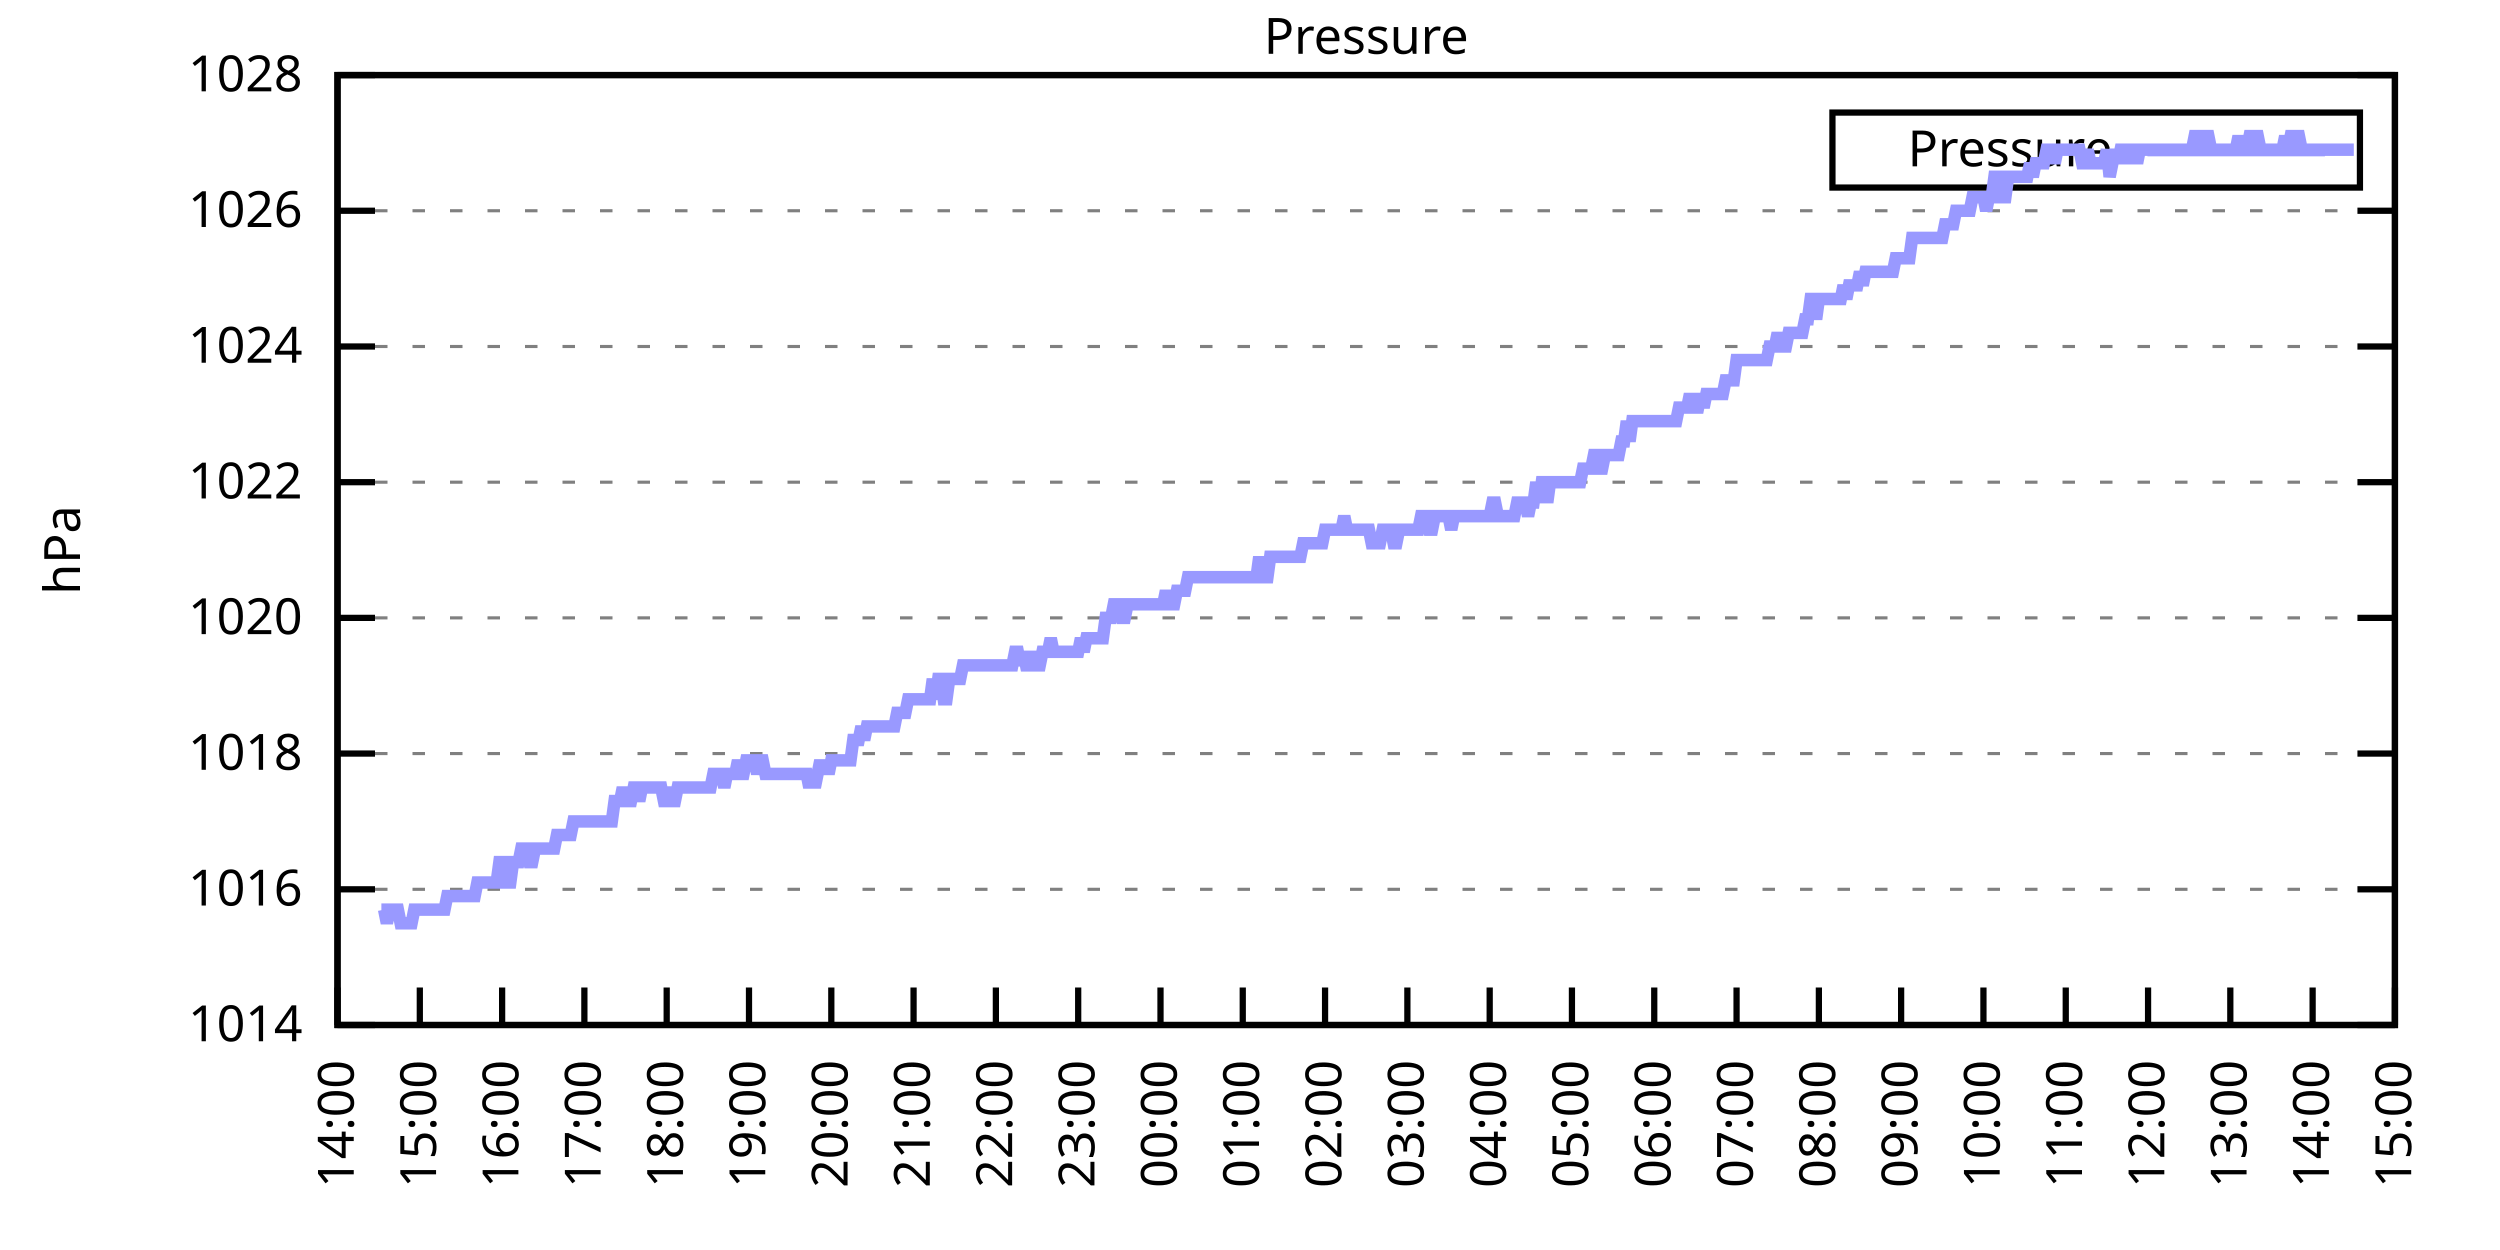
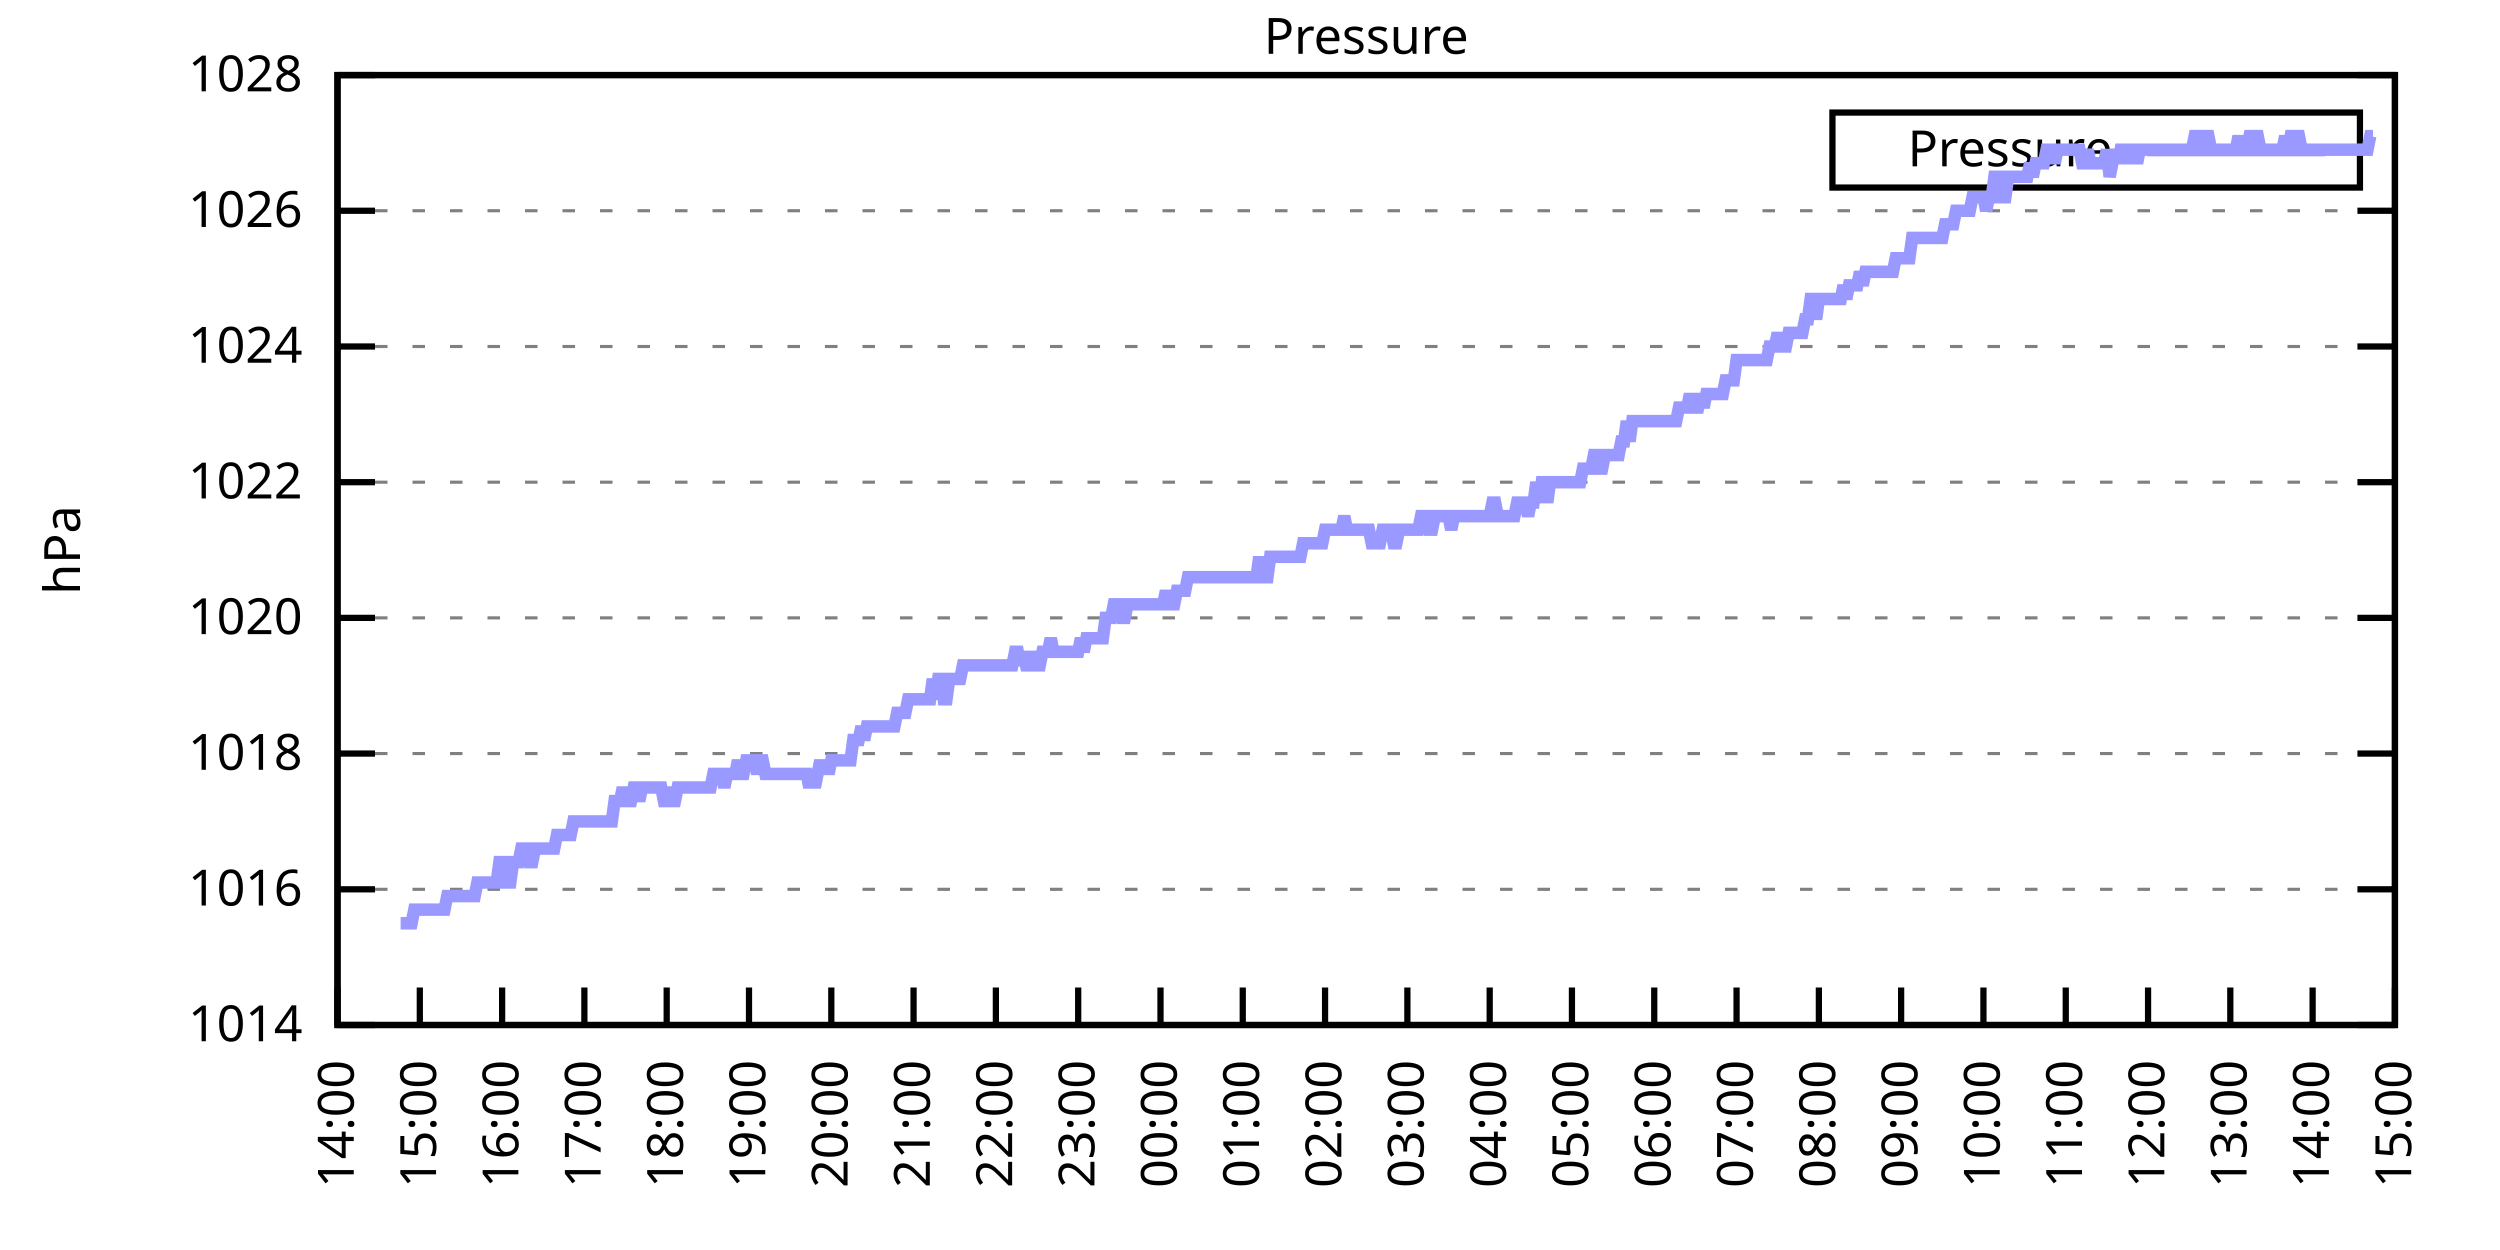
<svg xmlns="http://www.w3.org/2000/svg" xmlns:xlink="http://www.w3.org/1999/xlink" width="400" height="200" viewBox="0 0 400 200">
  <g id="gnuplot_canvas">
    <rect x="0" y="0" width="400" height="200" fill="none" />
    <defs>
      <circle id="gpDot" r="0.5" stroke-width="0.5" stroke="currentColor" />
      <path id="gpPt0" stroke-width="0.333" stroke="currentColor" d="M-1,0 h2 M0,-1 v2" />
      <path id="gpPt1" stroke-width="0.333" stroke="currentColor" d="M-1,-1 L1,1 M1,-1 L-1,1" />
      <path id="gpPt2" stroke-width="0.333" stroke="currentColor" d="M-1,0 L1,0 M0,-1 L0,1 M-1,-1 L1,1 M-1,1 L1,-1" />
      <rect id="gpPt3" stroke-width="0.333" stroke="currentColor" x="-1" y="-1" width="2" height="2" />
      <rect id="gpPt4" stroke-width="0.333" stroke="currentColor" fill="currentColor" x="-1" y="-1" width="2" height="2" />
      <circle id="gpPt5" stroke-width="0.333" stroke="currentColor" cx="0" cy="0" r="1" />
      <use xlink:href="#gpPt5" id="gpPt6" fill="currentColor" stroke="none" />
      <path id="gpPt7" stroke-width="0.333" stroke="currentColor" d="M0,-1.33 L-1.33,0.67 L1.33,0.67 z" />
      <use xlink:href="#gpPt7" id="gpPt8" fill="currentColor" stroke="none" />
      <use xlink:href="#gpPt7" id="gpPt9" stroke="currentColor" transform="rotate(180)" />
      <use xlink:href="#gpPt9" id="gpPt10" fill="currentColor" stroke="none" />
      <use xlink:href="#gpPt3" id="gpPt11" stroke="currentColor" transform="rotate(45)" />
      <use xlink:href="#gpPt11" id="gpPt12" fill="currentColor" stroke="none" />
      <path id="gpPt13" stroke-width="0.333" stroke="currentColor" d="M0,1.330 L1.265,0.411 L0.782,-1.067 L-0.782,-1.076 L-1.265,0.411 z" />
      <use xlink:href="#gpPt13" id="gpPt14" fill="currentColor" stroke="none" />
      <filter id="textbox" filterUnits="objectBoundingBox" x="0" y="0" height="1" width="1">
        <feFlood flood-color="white" flood-opacity="1" result="bgnd" />
        <feComposite in="SourceGraphic" in2="bgnd" operator="atop" />
      </filter>
      <filter id="greybox" filterUnits="objectBoundingBox" x="0" y="0" height="1" width="1">
        <feFlood flood-color="lightgrey" flood-opacity="1" result="grey" />
        <feComposite in="SourceGraphic" in2="grey" operator="atop" />
      </filter>
    </defs>
    <g fill="none" color="white" stroke="currentColor" stroke-width="1.00" stroke-linecap="butt" stroke-linejoin="miter">
</g>
    <g fill="none" color="black" stroke="currentColor" stroke-width="1.00" stroke-linecap="butt" stroke-linejoin="miter">
      <g stroke="none" shape-rendering="crispEdges">
        <polygon fill="rgb(255, 255, 255)" points="54.00,164.00 383.18,164.00 383.18,12.02 54.00,12.02 " />
      </g>
    </g>
    <g fill="none" color="black" stroke="currentColor" stroke-width="1.00" stroke-linecap="butt" stroke-linejoin="miter">
</g>
    <g fill="none" color="black" stroke="black" stroke-width="0.50" stroke-linecap="butt" stroke-linejoin="miter">
</g>
    <g fill="none" color="gray" stroke="currentColor" stroke-width="0.50" stroke-linecap="butt" stroke-linejoin="miter">
      <path stroke="gray" stroke-dasharray="2,4" class="gridline" d="M54.00,164.00 L383.19,164.00  " />
    </g>
    <g fill="none" color="gray" stroke="gray" stroke-width="1.00" stroke-linecap="butt" stroke-linejoin="miter">
</g>
    <g fill="none" color="black" stroke="currentColor" stroke-width="1.00" stroke-linecap="butt" stroke-linejoin="miter">
      <path stroke="black" d="M54.00,164.00 L60.00,164.00 M383.19,164.00 L377.19,164.00  " />
      <g transform="translate(48.40,166.60)" stroke="none" fill="black" font-family="Sans" font-size="8.00" text-anchor="end">
        <text>
          <tspan font-family="Sans"> 1014</tspan>
        </text>
      </g>
    </g>
    <g fill="none" color="black" stroke="currentColor" stroke-width="1.00" stroke-linecap="butt" stroke-linejoin="miter">
</g>
    <g fill="none" color="black" stroke="black" stroke-width="0.50" stroke-linecap="butt" stroke-linejoin="miter">
</g>
    <g fill="none" color="gray" stroke="currentColor" stroke-width="0.50" stroke-linecap="butt" stroke-linejoin="miter">
      <path stroke="gray" stroke-dasharray="2,4" class="gridline" d="M54.00,142.29 L383.19,142.29  " />
    </g>
    <g fill="none" color="gray" stroke="gray" stroke-width="1.00" stroke-linecap="butt" stroke-linejoin="miter">
</g>
    <g fill="none" color="black" stroke="currentColor" stroke-width="1.00" stroke-linecap="butt" stroke-linejoin="miter">
      <path stroke="black" d="M54.00,142.29 L60.00,142.29 M383.19,142.29 L377.19,142.29  " />
      <g transform="translate(48.40,144.89)" stroke="none" fill="black" font-family="Sans" font-size="8.00" text-anchor="end">
        <text>
          <tspan font-family="Sans"> 1016</tspan>
        </text>
      </g>
    </g>
    <g fill="none" color="black" stroke="currentColor" stroke-width="1.00" stroke-linecap="butt" stroke-linejoin="miter">
</g>
    <g fill="none" color="black" stroke="black" stroke-width="0.50" stroke-linecap="butt" stroke-linejoin="miter">
</g>
    <g fill="none" color="gray" stroke="currentColor" stroke-width="0.50" stroke-linecap="butt" stroke-linejoin="miter">
      <path stroke="gray" stroke-dasharray="2,4" class="gridline" d="M54.00,120.57 L383.19,120.57  " />
    </g>
    <g fill="none" color="gray" stroke="gray" stroke-width="1.00" stroke-linecap="butt" stroke-linejoin="miter">
</g>
    <g fill="none" color="black" stroke="currentColor" stroke-width="1.00" stroke-linecap="butt" stroke-linejoin="miter">
      <path stroke="black" d="M54.00,120.57 L60.00,120.57 M383.19,120.57 L377.19,120.57  " />
      <g transform="translate(48.40,123.17)" stroke="none" fill="black" font-family="Sans" font-size="8.00" text-anchor="end">
        <text>
          <tspan font-family="Sans"> 1018</tspan>
        </text>
      </g>
    </g>
    <g fill="none" color="black" stroke="currentColor" stroke-width="1.00" stroke-linecap="butt" stroke-linejoin="miter">
</g>
    <g fill="none" color="black" stroke="black" stroke-width="0.50" stroke-linecap="butt" stroke-linejoin="miter">
</g>
    <g fill="none" color="gray" stroke="currentColor" stroke-width="0.50" stroke-linecap="butt" stroke-linejoin="miter">
      <path stroke="gray" stroke-dasharray="2,4" class="gridline" d="M54.00,98.86 L383.19,98.86  " />
    </g>
    <g fill="none" color="gray" stroke="gray" stroke-width="1.00" stroke-linecap="butt" stroke-linejoin="miter">
</g>
    <g fill="none" color="black" stroke="currentColor" stroke-width="1.00" stroke-linecap="butt" stroke-linejoin="miter">
      <path stroke="black" d="M54.00,98.86 L60.00,98.86 M383.19,98.86 L377.19,98.86  " />
      <g transform="translate(48.40,101.46)" stroke="none" fill="black" font-family="Sans" font-size="8.00" text-anchor="end">
        <text>
          <tspan font-family="Sans"> 1020</tspan>
        </text>
      </g>
    </g>
    <g fill="none" color="black" stroke="currentColor" stroke-width="1.00" stroke-linecap="butt" stroke-linejoin="miter">
</g>
    <g fill="none" color="black" stroke="black" stroke-width="0.50" stroke-linecap="butt" stroke-linejoin="miter">
</g>
    <g fill="none" color="gray" stroke="currentColor" stroke-width="0.50" stroke-linecap="butt" stroke-linejoin="miter">
      <path stroke="gray" stroke-dasharray="2,4" class="gridline" d="M54.00,77.15 L383.19,77.15  " />
    </g>
    <g fill="none" color="gray" stroke="gray" stroke-width="1.00" stroke-linecap="butt" stroke-linejoin="miter">
</g>
    <g fill="none" color="black" stroke="currentColor" stroke-width="1.00" stroke-linecap="butt" stroke-linejoin="miter">
      <path stroke="black" d="M54.00,77.15 L60.00,77.15 M383.19,77.15 L377.19,77.15  " />
      <g transform="translate(48.40,79.75)" stroke="none" fill="black" font-family="Sans" font-size="8.00" text-anchor="end">
        <text>
          <tspan font-family="Sans"> 1022</tspan>
        </text>
      </g>
    </g>
    <g fill="none" color="black" stroke="currentColor" stroke-width="1.00" stroke-linecap="butt" stroke-linejoin="miter">
</g>
    <g fill="none" color="black" stroke="black" stroke-width="0.50" stroke-linecap="butt" stroke-linejoin="miter">
</g>
    <g fill="none" color="gray" stroke="currentColor" stroke-width="0.50" stroke-linecap="butt" stroke-linejoin="miter">
      <path stroke="gray" stroke-dasharray="2,4" class="gridline" d="M54.00,55.44 L383.19,55.44  " />
    </g>
    <g fill="none" color="gray" stroke="gray" stroke-width="1.00" stroke-linecap="butt" stroke-linejoin="miter">
</g>
    <g fill="none" color="black" stroke="currentColor" stroke-width="1.00" stroke-linecap="butt" stroke-linejoin="miter">
      <path stroke="black" d="M54.00,55.44 L60.00,55.44 M383.19,55.44 L377.19,55.44  " />
      <g transform="translate(48.40,58.04)" stroke="none" fill="black" font-family="Sans" font-size="8.00" text-anchor="end">
        <text>
          <tspan font-family="Sans"> 1024</tspan>
        </text>
      </g>
    </g>
    <g fill="none" color="black" stroke="currentColor" stroke-width="1.00" stroke-linecap="butt" stroke-linejoin="miter">
</g>
    <g fill="none" color="black" stroke="black" stroke-width="0.50" stroke-linecap="butt" stroke-linejoin="miter">
</g>
    <g fill="none" color="gray" stroke="currentColor" stroke-width="0.50" stroke-linecap="butt" stroke-linejoin="miter">
      <path stroke="gray" stroke-dasharray="2,4" class="gridline" d="M54.00,33.72 L383.19,33.72  " />
    </g>
    <g fill="none" color="gray" stroke="gray" stroke-width="1.00" stroke-linecap="butt" stroke-linejoin="miter">
</g>
    <g fill="none" color="black" stroke="currentColor" stroke-width="1.00" stroke-linecap="butt" stroke-linejoin="miter">
      <path stroke="black" d="M54.00,33.72 L60.00,33.72 M383.19,33.72 L377.19,33.72  " />
      <g transform="translate(48.40,36.32)" stroke="none" fill="black" font-family="Sans" font-size="8.00" text-anchor="end">
        <text>
          <tspan font-family="Sans"> 1026</tspan>
        </text>
      </g>
    </g>
    <g fill="none" color="black" stroke="currentColor" stroke-width="1.00" stroke-linecap="butt" stroke-linejoin="miter">
</g>
    <g fill="none" color="black" stroke="black" stroke-width="0.50" stroke-linecap="butt" stroke-linejoin="miter">
</g>
    <g fill="none" color="gray" stroke="currentColor" stroke-width="0.50" stroke-linecap="butt" stroke-linejoin="miter">
      <path stroke="gray" stroke-dasharray="2,4" class="gridline" d="M54.00,12.01 L383.19,12.01  " />
    </g>
    <g fill="none" color="gray" stroke="gray" stroke-width="1.00" stroke-linecap="butt" stroke-linejoin="miter">
</g>
    <g fill="none" color="black" stroke="currentColor" stroke-width="1.00" stroke-linecap="butt" stroke-linejoin="miter">
      <path stroke="black" d="M54.00,12.01 L60.00,12.01 M383.19,12.01 L377.19,12.01  " />
      <g transform="translate(48.40,14.61)" stroke="none" fill="black" font-family="Sans" font-size="8.00" text-anchor="end">
        <text>
          <tspan font-family="Sans"> 1028</tspan>
        </text>
      </g>
    </g>
    <g fill="none" color="black" stroke="currentColor" stroke-width="1.00" stroke-linecap="butt" stroke-linejoin="miter">
      <path stroke="black" d="M54.00,164.00 L54.00,158.00  " />
      <g transform="translate(56.60,169.60) rotate(270.00)" stroke="none" fill="black" font-family="Sans" font-size="8.00" text-anchor="end">
        <text>
          <tspan font-family="Sans">14:00</tspan>
        </text>
      </g>
    </g>
    <g fill="none" color="black" stroke="currentColor" stroke-width="1.00" stroke-linecap="butt" stroke-linejoin="miter">
      <path stroke="black" d="M67.17,164.00 L67.17,158.00  " />
      <g transform="translate(69.77,169.60) rotate(270.00)" stroke="none" fill="black" font-family="Sans" font-size="8.00" text-anchor="end">
        <text>
          <tspan font-family="Sans">15:00</tspan>
        </text>
      </g>
    </g>
    <g fill="none" color="black" stroke="currentColor" stroke-width="1.00" stroke-linecap="butt" stroke-linejoin="miter">
      <path stroke="black" d="M80.34,164.00 L80.34,158.00  " />
      <g transform="translate(82.94,169.60) rotate(270.00)" stroke="none" fill="black" font-family="Sans" font-size="8.00" text-anchor="end">
        <text>
          <tspan font-family="Sans">16:00</tspan>
        </text>
      </g>
    </g>
    <g fill="none" color="black" stroke="currentColor" stroke-width="1.00" stroke-linecap="butt" stroke-linejoin="miter">
      <path stroke="black" d="M93.50,164.00 L93.50,158.00  " />
      <g transform="translate(96.10,169.60) rotate(270.00)" stroke="none" fill="black" font-family="Sans" font-size="8.00" text-anchor="end">
        <text>
          <tspan font-family="Sans">17:00</tspan>
        </text>
      </g>
    </g>
    <g fill="none" color="black" stroke="currentColor" stroke-width="1.00" stroke-linecap="butt" stroke-linejoin="miter">
      <path stroke="black" d="M106.67,164.00 L106.67,158.00  " />
      <g transform="translate(109.27,169.60) rotate(270.00)" stroke="none" fill="black" font-family="Sans" font-size="8.00" text-anchor="end">
        <text>
          <tspan font-family="Sans">18:00</tspan>
        </text>
      </g>
    </g>
    <g fill="none" color="black" stroke="currentColor" stroke-width="1.00" stroke-linecap="butt" stroke-linejoin="miter">
      <path stroke="black" d="M119.84,164.00 L119.84,158.00  " />
      <g transform="translate(122.44,169.60) rotate(270.00)" stroke="none" fill="black" font-family="Sans" font-size="8.00" text-anchor="end">
        <text>
          <tspan font-family="Sans">19:00</tspan>
        </text>
      </g>
    </g>
    <g fill="none" color="black" stroke="currentColor" stroke-width="1.00" stroke-linecap="butt" stroke-linejoin="miter">
      <path stroke="black" d="M133.01,164.00 L133.01,158.00  " />
      <g transform="translate(135.61,169.60) rotate(270.00)" stroke="none" fill="black" font-family="Sans" font-size="8.00" text-anchor="end">
        <text>
          <tspan font-family="Sans">20:00</tspan>
        </text>
      </g>
    </g>
    <g fill="none" color="black" stroke="currentColor" stroke-width="1.00" stroke-linecap="butt" stroke-linejoin="miter">
      <path stroke="black" d="M146.17,164.00 L146.17,158.00  " />
      <g transform="translate(148.77,169.60) rotate(270.00)" stroke="none" fill="black" font-family="Sans" font-size="8.00" text-anchor="end">
        <text>
          <tspan font-family="Sans">21:00</tspan>
        </text>
      </g>
    </g>
    <g fill="none" color="black" stroke="currentColor" stroke-width="1.00" stroke-linecap="butt" stroke-linejoin="miter">
      <path stroke="black" d="M159.34,164.00 L159.34,158.00  " />
      <g transform="translate(161.94,169.60) rotate(270.00)" stroke="none" fill="black" font-family="Sans" font-size="8.00" text-anchor="end">
        <text>
          <tspan font-family="Sans">22:00</tspan>
        </text>
      </g>
    </g>
    <g fill="none" color="black" stroke="currentColor" stroke-width="1.00" stroke-linecap="butt" stroke-linejoin="miter">
      <path stroke="black" d="M172.51,164.00 L172.51,158.00  " />
      <g transform="translate(175.11,169.60) rotate(270.00)" stroke="none" fill="black" font-family="Sans" font-size="8.00" text-anchor="end">
        <text>
          <tspan font-family="Sans">23:00</tspan>
        </text>
      </g>
    </g>
    <g fill="none" color="black" stroke="currentColor" stroke-width="1.00" stroke-linecap="butt" stroke-linejoin="miter">
      <path stroke="black" d="M185.68,164.00 L185.68,158.00  " />
      <g transform="translate(188.28,169.60) rotate(270.00)" stroke="none" fill="black" font-family="Sans" font-size="8.00" text-anchor="end">
        <text>
          <tspan font-family="Sans">00:00</tspan>
        </text>
      </g>
    </g>
    <g fill="none" color="black" stroke="currentColor" stroke-width="1.00" stroke-linecap="butt" stroke-linejoin="miter">
      <path stroke="black" d="M198.84,164.00 L198.84,158.00  " />
      <g transform="translate(201.44,169.60) rotate(270.00)" stroke="none" fill="black" font-family="Sans" font-size="8.00" text-anchor="end">
        <text>
          <tspan font-family="Sans">01:00</tspan>
        </text>
      </g>
    </g>
    <g fill="none" color="black" stroke="currentColor" stroke-width="1.00" stroke-linecap="butt" stroke-linejoin="miter">
      <path stroke="black" d="M212.01,164.00 L212.01,158.00  " />
      <g transform="translate(214.61,169.60) rotate(270.00)" stroke="none" fill="black" font-family="Sans" font-size="8.00" text-anchor="end">
        <text>
          <tspan font-family="Sans">02:00</tspan>
        </text>
      </g>
    </g>
    <g fill="none" color="black" stroke="currentColor" stroke-width="1.00" stroke-linecap="butt" stroke-linejoin="miter">
      <path stroke="black" d="M225.18,164.00 L225.18,158.00  " />
      <g transform="translate(227.78,169.60) rotate(270.00)" stroke="none" fill="black" font-family="Sans" font-size="8.00" text-anchor="end">
        <text>
          <tspan font-family="Sans">03:00</tspan>
        </text>
      </g>
    </g>
    <g fill="none" color="black" stroke="currentColor" stroke-width="1.00" stroke-linecap="butt" stroke-linejoin="miter">
      <path stroke="black" d="M238.35,164.00 L238.35,158.00  " />
      <g transform="translate(240.95,169.60) rotate(270.00)" stroke="none" fill="black" font-family="Sans" font-size="8.00" text-anchor="end">
        <text>
          <tspan font-family="Sans">04:00</tspan>
        </text>
      </g>
    </g>
    <g fill="none" color="black" stroke="currentColor" stroke-width="1.00" stroke-linecap="butt" stroke-linejoin="miter">
      <path stroke="black" d="M251.51,164.00 L251.51,158.00  " />
      <g transform="translate(254.11,169.60) rotate(270.00)" stroke="none" fill="black" font-family="Sans" font-size="8.00" text-anchor="end">
        <text>
          <tspan font-family="Sans">05:00</tspan>
        </text>
      </g>
    </g>
    <g fill="none" color="black" stroke="currentColor" stroke-width="1.00" stroke-linecap="butt" stroke-linejoin="miter">
      <path stroke="black" d="M264.68,164.00 L264.68,158.00  " />
      <g transform="translate(267.28,169.60) rotate(270.00)" stroke="none" fill="black" font-family="Sans" font-size="8.00" text-anchor="end">
        <text>
          <tspan font-family="Sans">06:00</tspan>
        </text>
      </g>
    </g>
    <g fill="none" color="black" stroke="currentColor" stroke-width="1.00" stroke-linecap="butt" stroke-linejoin="miter">
      <path stroke="black" d="M277.85,164.00 L277.85,158.00  " />
      <g transform="translate(280.45,169.60) rotate(270.00)" stroke="none" fill="black" font-family="Sans" font-size="8.00" text-anchor="end">
        <text>
          <tspan font-family="Sans">07:00</tspan>
        </text>
      </g>
    </g>
    <g fill="none" color="black" stroke="currentColor" stroke-width="1.00" stroke-linecap="butt" stroke-linejoin="miter">
      <path stroke="black" d="M291.02,164.00 L291.02,158.00  " />
      <g transform="translate(293.62,169.60) rotate(270.00)" stroke="none" fill="black" font-family="Sans" font-size="8.00" text-anchor="end">
        <text>
          <tspan font-family="Sans">08:00</tspan>
        </text>
      </g>
    </g>
    <g fill="none" color="black" stroke="currentColor" stroke-width="1.00" stroke-linecap="butt" stroke-linejoin="miter">
      <path stroke="black" d="M304.18,164.00 L304.18,158.00  " />
      <g transform="translate(306.78,169.60) rotate(270.00)" stroke="none" fill="black" font-family="Sans" font-size="8.00" text-anchor="end">
        <text>
          <tspan font-family="Sans">09:00</tspan>
        </text>
      </g>
    </g>
    <g fill="none" color="black" stroke="currentColor" stroke-width="1.00" stroke-linecap="butt" stroke-linejoin="miter">
      <path stroke="black" d="M317.35,164.00 L317.35,158.00  " />
      <g transform="translate(319.95,169.60) rotate(270.00)" stroke="none" fill="black" font-family="Sans" font-size="8.00" text-anchor="end">
        <text>
          <tspan font-family="Sans">10:00</tspan>
        </text>
      </g>
    </g>
    <g fill="none" color="black" stroke="currentColor" stroke-width="1.00" stroke-linecap="butt" stroke-linejoin="miter">
      <path stroke="black" d="M330.52,164.00 L330.52,158.00  " />
      <g transform="translate(333.12,169.60) rotate(270.00)" stroke="none" fill="black" font-family="Sans" font-size="8.00" text-anchor="end">
        <text>
          <tspan font-family="Sans">11:00</tspan>
        </text>
      </g>
    </g>
    <g fill="none" color="black" stroke="currentColor" stroke-width="1.00" stroke-linecap="butt" stroke-linejoin="miter">
      <path stroke="black" d="M343.69,164.00 L343.69,158.00  " />
      <g transform="translate(346.29,169.60) rotate(270.00)" stroke="none" fill="black" font-family="Sans" font-size="8.00" text-anchor="end">
        <text>
          <tspan font-family="Sans">12:00</tspan>
        </text>
      </g>
    </g>
    <g fill="none" color="black" stroke="currentColor" stroke-width="1.00" stroke-linecap="butt" stroke-linejoin="miter">
      <path stroke="black" d="M356.85,164.00 L356.85,158.00  " />
      <g transform="translate(359.45,169.60) rotate(270.00)" stroke="none" fill="black" font-family="Sans" font-size="8.00" text-anchor="end">
        <text>
          <tspan font-family="Sans">13:00</tspan>
        </text>
      </g>
    </g>
    <g fill="none" color="black" stroke="currentColor" stroke-width="1.00" stroke-linecap="butt" stroke-linejoin="miter">
      <path stroke="black" d="M370.02,164.00 L370.02,158.00  " />
      <g transform="translate(372.62,169.60) rotate(270.00)" stroke="none" fill="black" font-family="Sans" font-size="8.00" text-anchor="end">
        <text>
          <tspan font-family="Sans">14:00</tspan>
        </text>
      </g>
    </g>
    <g fill="none" color="black" stroke="currentColor" stroke-width="1.00" stroke-linecap="butt" stroke-linejoin="miter">
      <path stroke="black" d="M383.19,164.00 L383.19,158.00  " />
      <g transform="translate(385.79,169.60) rotate(270.00)" stroke="none" fill="black" font-family="Sans" font-size="8.00" text-anchor="end">
        <text>
          <tspan font-family="Sans">15:00</tspan>
        </text>
      </g>
    </g>
    <g fill="none" color="black" stroke="currentColor" stroke-width="1.00" stroke-linecap="butt" stroke-linejoin="miter">
</g>
    <g fill="none" color="black" stroke="currentColor" stroke-width="1.00" stroke-linecap="butt" stroke-linejoin="miter">
      <path stroke="black" d="M54.00,12.01 L54.00,164.00 L383.19,164.00 L383.19,12.01 L54.00,12.01 Z  " />
    </g>
    <g fill="none" color="black" stroke="currentColor" stroke-width="1.00" stroke-linecap="butt" stroke-linejoin="miter">
</g>
    <g fill="none" color="black" stroke="currentColor" stroke-width="1.00" stroke-linecap="butt" stroke-linejoin="miter">
      <path stroke="black" d="M293.19,30.01 L293.19,18.01 L377.59,18.01 L377.59,30.01 L293.19,30.01 Z  " />
    </g>
    <g id="Pressure_plot_1">
      <g fill="none" color="white" stroke="black" stroke-width="2.00" stroke-linecap="butt" stroke-linejoin="miter">
</g>
      <g fill="none" color="black" stroke="currentColor" stroke-width="2.00" stroke-linecap="butt" stroke-linejoin="miter">
        <g transform="translate(337.99,26.61)" stroke="none" fill="black" font-family="Sans" font-size="8.00" text-anchor="end">
          <text>
            <tspan font-family="Sans">Pressure</tspan>
          </text>
        </g>
      </g>
      <g fill="none" color="black" stroke="currentColor" stroke-width="2.00" stroke-linecap="butt" stroke-linejoin="miter">
-         <path stroke="rgb(153, 153, 255)" d="M343.59,24.01 L371.99,24.01 M61.02,145.54 L61.46,145.54 L61.90,147.72 L62.34,145.54 L62.78,145.54 L63.22,145.54   L63.66,145.54 L64.10,147.72 L64.53,147.72 L64.97,147.72 L65.41,147.72 L65.85,147.72 L66.29,145.54 L66.73,145.54   L67.17,145.54 L67.61,145.54 L68.05,145.54 L68.48,145.54 L68.92,145.54 L69.36,145.54 L69.80,145.54 L70.24,145.54   L70.68,145.54 L71.12,145.54 L71.56,143.37 L72.00,143.37 L72.43,143.37 L72.87,143.37 L73.31,143.37 L73.75,143.37   L74.19,143.37 L74.63,143.37 L75.07,143.37 L75.51,143.37 L75.95,143.37 L76.38,141.20 L76.82,141.20 L77.26,141.20   L77.70,141.20 L78.14,141.20 L78.58,141.20 L79.02,141.20 L79.46,141.20 L79.90,137.94 L80.34,137.94 L80.77,137.94   L81.21,141.20 L81.65,141.20 L82.09,137.94 L82.53,137.94 L82.97,137.94 L83.41,135.77 L83.85,135.77 L84.29,135.77   L84.72,137.94 L85.16,137.94 L85.60,135.77 L86.04,135.77 L86.48,135.77 L86.92,135.77 L87.36,135.77 L87.80,135.77   L88.24,135.77 L88.67,135.77 L89.11,133.60 L89.55,133.60 L89.99,133.60 L90.43,133.60 L90.87,133.60 L91.31,133.60   L91.75,131.43 L92.19,131.43 L92.62,131.43 L93.06,131.43 L93.50,131.43 L93.94,131.43 L94.38,131.43 L94.82,131.43   L95.26,131.43 L95.70,131.43 L96.14,131.43 L96.58,131.43 L97.01,131.43 L97.45,131.43 L97.89,131.43 L98.33,128.17   L98.77,128.17 L99.21,128.17 L99.65,126.00 L100.09,128.17 L100.53,128.17 L100.96,128.17 L101.40,126.00 L101.84,126.00   L102.28,128.17 L102.72,126.00 L103.16,126.00 L103.60,126.00 L104.04,126.00 L104.48,126.00 L104.91,126.00 L105.35,126.00   L105.79,126.00 L106.23,128.17 L106.67,128.17 L107.11,126.00 L107.55,128.17 L107.99,128.17 L108.43,126.00 L108.87,126.00   L109.30,126.00 L109.74,126.00 L110.18,126.00 L110.62,126.00 L111.06,126.00 L111.50,126.00 L111.94,126.00 L112.38,126.00   L112.82,126.00 L113.25,126.00 L113.69,126.00 L114.13,123.83 L114.57,123.83 L115.01,123.83 L115.45,123.83 L115.89,126.00   L116.33,123.83 L116.77,123.83 L117.20,123.83 L117.64,123.83 L118.08,121.66 L118.52,123.83 L118.96,123.83 L119.40,121.66   L119.84,121.66 L120.28,121.66 L120.72,121.66 L121.15,123.83 L121.59,121.66 L122.03,121.66 L122.47,123.83 L122.91,123.83   L123.35,123.83 L123.79,123.83 L124.23,123.83 L124.67,123.83 L125.11,123.83 L125.54,123.83 L125.98,123.83 L126.42,123.83   L126.86,123.83 L127.30,123.83 L127.74,123.83 L128.18,123.83 L128.62,123.83 L129.06,123.83 L129.49,126.00 L129.93,123.83   L130.37,126.00 L130.81,123.83 L131.25,121.66 L131.69,123.83 L132.13,121.66 L132.57,123.83 L133.01,121.66 L133.44,121.66   L133.88,121.66 L134.32,121.66 L134.76,121.66 L135.20,121.66 L135.64,121.66 L136.08,121.66 L136.52,118.40 L136.96,118.40   L137.39,118.40 L137.83,116.23 L138.27,118.40 L138.71,116.23 L139.15,116.23 L139.59,116.23 L140.03,116.23 L140.47,116.23   L140.91,116.23 L141.35,116.23 L141.78,116.23 L142.22,116.23 L142.66,116.23 L143.10,116.23 L143.54,114.06 L143.98,114.06   L144.42,114.06 L144.86,114.06 L145.30,111.89 L145.73,111.89 L146.17,111.89 L146.61,111.89 L147.05,111.89 L147.49,111.89   L147.93,111.89 L148.37,111.89 L148.81,111.89 L149.25,108.63 L149.68,111.89 L150.12,108.63 L150.56,108.63 L151.00,111.89   L151.44,111.89 L151.88,108.63 L152.32,108.63 L152.76,108.63 L153.20,108.63 L153.63,108.63 L154.07,106.46 L154.51,106.46   L154.95,106.46 L155.39,106.46 L155.83,106.46 L156.27,106.46 L156.71,106.46 L157.15,106.46 L157.59,106.46 L158.02,106.46   L158.46,106.46 L158.90,106.46 L159.34,106.46 L159.78,106.46 L160.22,106.46 L160.66,106.46 L161.10,106.46 L161.54,106.46   L161.97,106.46 L162.41,104.29 L162.85,104.29 L163.29,106.46 L163.73,104.29 L164.17,106.46 L164.61,106.46 L165.05,104.29   L165.49,106.46 L165.92,106.46 L166.36,106.46 L166.80,104.29 L167.24,104.29 L167.68,104.29 L168.12,102.12 L168.56,104.29   L169.00,104.29 L169.44,104.29 L169.87,104.29 L170.31,104.29 L170.75,104.29 L171.19,104.29 L171.63,104.29 L172.07,104.29   L172.51,104.29 L172.95,102.12 L173.39,104.29 L173.83,102.12 L174.26,102.12 L174.70,102.12 L175.14,102.12 L175.58,102.12   L176.02,102.12 L176.46,102.12 L176.90,98.86 L177.34,98.86 L177.78,98.86 L178.21,96.69 L178.65,96.69 L179.09,96.69   L179.53,98.86 L179.97,98.86 L180.41,96.69 L180.85,96.69 L181.29,96.69 L181.73,96.69 L182.16,96.69 L182.60,96.69   L183.04,96.69 L183.48,96.69 L183.92,96.69 L184.36,96.69 L184.80,96.69 L185.24,96.69 L185.68,96.69 L186.11,96.69   L186.55,94.52 L186.99,96.69 L187.43,96.69 L187.87,96.69 L188.31,94.52 L188.75,94.52 L189.19,94.52 L189.63,94.52   L190.07,92.35 L190.50,92.35 L190.94,92.35 L191.38,92.35 L191.82,92.35 L192.26,92.35 L192.70,92.35 L193.14,92.35   L193.58,92.35 L194.02,92.35 L194.45,92.35 L194.89,92.35 L195.33,92.35 L195.77,92.35 L196.21,92.35 L196.65,92.35   L197.09,92.35 L197.53,92.35 L197.97,92.35 L198.40,92.35 L198.84,92.35 L199.28,92.35 L199.72,92.35 L200.16,92.35   L200.60,92.35 L201.04,92.35 L201.48,89.09 L201.92,92.35 L202.35,92.35 L202.79,92.35 L203.23,89.09 L203.67,89.09   L204.11,89.09 L204.55,89.09 L204.99,89.09 L205.43,89.09 L205.87,89.09 L206.31,89.09 L206.74,89.09 L207.18,89.09   L207.62,89.09 L208.06,89.09 L208.50,86.92 L208.94,86.92 L209.38,86.92 L209.82,86.92 L210.26,86.92 L210.69,86.92   L211.13,86.92 L211.57,86.92 L212.01,84.75 L212.45,84.75 L212.89,84.75 L213.33,84.75 L213.77,84.75 L214.21,84.75   L214.64,84.75 L215.08,82.58 L215.52,84.75 L215.96,84.75 L216.40,84.75 L216.84,84.75 L217.28,84.75 L217.72,84.75   L218.16,84.75 L218.60,84.75 L219.03,84.75 L219.47,86.92 L219.91,86.92 L220.35,86.92 L220.79,86.92 L221.23,84.75   L221.67,84.75 L222.11,84.75 L222.55,84.75 L222.98,86.92 L223.42,86.92 L223.86,84.75 L224.30,84.75 L224.74,84.75   L225.18,84.75 L225.62,84.75 L226.06,84.75 L226.50,84.75 L226.93,84.75 L227.37,82.58 L227.81,82.58 L228.25,82.58   L228.69,84.75 L229.13,84.75 L229.57,82.58 L230.01,82.58 L230.45,82.58 L230.88,82.58 L231.32,82.58 L231.76,82.58   L232.20,84.75 L232.64,82.58 L233.08,82.58 L233.52,82.58 L233.96,82.58 L234.40,82.58 L234.84,82.58 L235.27,82.58   L235.71,82.58 L236.15,82.58 L236.59,82.58 L237.03,82.58 L237.47,82.58 L237.91,82.58 L238.35,82.58 L238.79,80.41   L239.22,80.41 L239.66,82.58 L240.10,82.58 L240.54,82.58 L240.98,82.58 L241.42,82.58 L241.86,82.58 L242.30,82.58   L242.74,80.41 L243.17,80.41 L243.61,80.41 L244.05,80.41 L244.49,82.58 L244.93,80.41 L245.37,80.41 L245.81,77.15   L246.25,80.41 L246.69,77.15 L247.12,77.15 L247.56,80.41 L248.00,77.15 L248.44,77.15 L248.88,77.15 L249.32,77.15   L249.76,77.15 L250.20,77.15 L250.64,77.15 L251.08,77.15 L251.51,77.15 L251.95,77.15 L252.39,77.15 L252.83,77.15   L253.27,74.98 L253.71,74.98 L254.15,74.98 L254.59,74.98 L255.03,72.81 L255.46,72.81 L255.90,74.98 L256.34,74.98   L256.78,72.81 L257.22,72.81 L257.66,72.81 L258.10,72.81 L258.54,72.81 L258.98,72.81 L259.41,70.63 L259.85,70.63   L260.29,67.38 L260.73,70.63 L261.17,67.38 L261.61,67.38 L262.05,67.38 L262.49,67.38 L262.93,67.38 L263.36,67.38   L263.80,67.38 L264.24,67.38 L264.68,67.38 L265.12,67.38 L265.56,67.38 L266.00,67.38 L266.44,67.38 L266.88,67.38   L267.32,67.38 L267.75,67.38 L268.19,67.38 L268.63,65.21 L269.07,65.21 L269.51,65.21 L269.95,65.21 L270.39,63.04   L270.83,65.21 L271.27,65.21 L271.70,65.21 L272.14,63.04 L272.58,65.21 L273.02,63.04 L273.46,63.04 L273.90,63.04   L274.34,63.04 L274.78,63.04 L275.22,63.04 L275.65,63.04 L276.09,60.86 L276.53,60.86 L276.97,60.86 L277.41,60.86   L277.85,57.61 L278.29,57.61 L278.73,57.61 L279.17,57.61 L279.60,57.61 L280.04,57.61 L280.48,57.61 L280.92,57.61   L281.36,57.61 L281.80,57.61 L282.24,57.61 L282.68,57.61 L283.12,55.44 L283.56,55.44 L283.99,55.44 L284.43,53.26   L284.87,55.44 L285.31,55.44 L285.75,55.44 L286.19,53.26 L286.63,53.26 L287.07,53.26 L287.51,53.26 L287.94,53.26   L288.38,53.26 L288.82,51.09 L289.26,51.09 L289.70,47.84 L290.14,47.84 L290.58,51.09 L291.02,47.84 L291.46,47.84   L291.89,47.84 L292.33,47.84 L292.77,47.84 L293.21,47.84 L293.65,47.84 L294.09,47.84 L294.53,47.84 L294.97,45.66   L295.41,47.84 L295.84,45.66 L296.28,45.66 L296.72,45.66 L297.16,45.66 L297.60,43.49 L298.04,45.66 L298.48,43.49   L298.92,43.49 L299.36,43.49 L299.80,43.49 L300.23,43.49 L300.67,43.49 L301.11,43.49 L301.55,43.49 L301.99,43.49   L302.43,43.49 L302.87,43.49 L303.31,41.32 L303.75,41.32 L304.18,41.32 L304.62,41.32 L305.06,41.32 L305.50,41.32   L305.94,38.07 L306.38,38.07 L306.82,38.07 L307.26,38.07 L307.70,38.07 L308.13,38.07 L308.57,38.07 L309.01,38.07   L309.45,38.07 L309.89,38.07 L310.33,38.07 L310.77,38.07 L311.21,35.89 L311.65,35.89 L312.08,35.89 L312.52,35.89   L312.96,33.72 L313.40,33.72 L313.84,33.72 L314.28,33.72 L314.72,33.72 L315.16,33.72 L315.60,31.55 L316.04,31.55   L316.47,31.55 L316.91,31.55 L317.35,31.55 L317.79,33.72 L318.23,31.55 L318.67,31.55 L319.11,28.29 L319.55,28.29   L319.99,31.55 L320.42,31.55 L320.86,31.55 L321.30,28.29 L321.74,28.29 L322.18,28.29 L322.62,28.29 L323.06,28.29   L323.50,28.29 L323.94,28.29 L324.37,28.29 L324.81,26.12 L325.25,28.29 L325.69,26.12 L326.13,26.12 L326.57,26.12   L327.01,26.12 L327.45,23.95 L327.89,23.95 L328.33,23.95 L328.76,26.12 L329.20,23.95 L329.64,23.95 L330.08,23.95   L330.52,23.95 L330.96,23.95 L331.40,23.95 L331.84,23.95 L332.28,23.95 L332.71,23.95 L333.15,26.12 L333.59,26.12   L334.03,23.95 L334.47,26.12 L334.91,26.12 L335.35,26.12 L335.79,26.12 L336.23,26.12 L336.66,26.12 L337.10,23.95   L337.54,28.29 L337.98,26.12 L338.42,23.95 L338.86,26.12 L339.30,23.95 L339.74,23.95 L340.18,23.95 L340.61,26.12   L341.05,23.95 L341.49,23.95 L341.93,26.12 L342.37,23.95 L342.81,23.95 L343.25,23.95 L343.69,23.95 L344.13,23.95   L344.57,23.95 L345.00,23.95 L345.44,23.95 L345.88,23.95 L346.32,23.95 L346.76,23.95 L347.20,23.95 L347.64,23.95   L348.08,23.95 L348.52,23.95 L348.95,23.95 L349.39,23.95 L349.83,23.95 L350.27,23.95 L350.71,23.95 L351.15,21.78   L351.59,21.78 L352.03,23.95 L352.47,21.78 L352.90,21.78 L353.34,21.78 L353.78,23.95 L354.22,23.95 L354.66,23.95   L355.10,23.95 L355.54,23.95 L355.98,23.95 L356.42,23.95 L356.85,23.95 L357.29,23.95 L357.73,23.95 L358.17,21.78   L358.61,23.95 L359.05,23.95 L359.49,23.95 L359.93,21.78 L360.37,21.78 L360.81,21.78 L361.24,21.78 L361.68,23.95   L362.12,23.95 L362.56,23.95 L363.00,23.95 L363.44,23.95 L363.88,23.95 L364.32,23.95 L364.76,23.95 L365.19,23.95   L365.63,21.78 L366.07,23.95 L366.51,21.78 L366.95,21.78 L367.39,21.78 L367.83,21.78 L368.27,23.95 L368.71,23.95   L369.14,23.95 L369.58,23.95 L370.02,23.95 L370.46,23.95 L370.90,23.95 L371.34,23.95 L371.78,23.95 L372.22,23.95   L372.66,23.95 L373.09,23.95 L373.53,23.95 L373.97,23.95 L374.41,23.95 L374.85,23.95 L375.29,23.95 L375.73,23.95   L376.17,23.95 L376.61,23.95  " />
+         <path stroke="rgb(153, 153, 255)" d="M343.59,24.01 L371.99,24.01 M64.10,147.72 L64.53,147.72 L64.97,147.72 L65.41,147.72 L65.85,147.72 L66.29,145.54   L66.73,145.54 L67.17,145.54 L67.61,145.54 L68.05,145.54 L68.48,145.54 L68.92,145.54 L69.36,145.54 L69.80,145.54   L70.24,145.54 L70.68,145.54 L71.12,145.54 L71.56,143.37 L72.00,143.37 L72.43,143.37 L72.87,143.37 L73.31,143.37   L73.75,143.37 L74.19,143.37 L74.63,143.37 L75.07,143.37 L75.51,143.37 L75.95,143.37 L76.38,141.20 L76.82,141.20   L77.26,141.20 L77.70,141.20 L78.14,141.20 L78.58,141.20 L79.02,141.20 L79.46,141.20 L79.90,137.94 L80.34,137.94   L80.77,137.94 L81.21,141.20 L81.65,141.20 L82.09,137.94 L82.53,137.94 L82.97,137.94 L83.41,135.77 L83.85,135.77   L84.29,135.77 L84.72,137.94 L85.16,137.94 L85.60,135.77 L86.04,135.77 L86.48,135.77 L86.92,135.77 L87.36,135.77   L87.80,135.77 L88.24,135.77 L88.67,135.77 L89.11,133.60 L89.55,133.60 L89.99,133.60 L90.43,133.60 L90.87,133.60   L91.31,133.60 L91.75,131.43 L92.19,131.43 L92.62,131.43 L93.06,131.43 L93.50,131.43 L93.94,131.43 L94.38,131.43   L94.82,131.43 L95.26,131.43 L95.70,131.43 L96.14,131.43 L96.58,131.43 L97.01,131.43 L97.45,131.43 L97.89,131.43   L98.33,128.17 L98.77,128.17 L99.21,128.17 L99.65,126.00 L100.09,128.17 L100.53,128.17 L100.96,128.17 L101.40,126.00   L101.84,126.00 L102.28,128.17 L102.72,126.00 L103.16,126.00 L103.60,126.00 L104.04,126.00 L104.48,126.00 L104.91,126.00   L105.35,126.00 L105.79,126.00 L106.23,128.17 L106.67,128.17 L107.11,126.00 L107.55,128.17 L107.99,128.17 L108.43,126.00   L108.87,126.00 L109.30,126.00 L109.74,126.00 L110.18,126.00 L110.62,126.00 L111.06,126.00 L111.50,126.00 L111.94,126.00   L112.38,126.00 L112.82,126.00 L113.25,126.00 L113.69,126.00 L114.13,123.83 L114.57,123.83 L115.01,123.83 L115.45,123.83   L115.89,126.00 L116.33,123.83 L116.77,123.83 L117.20,123.83 L117.64,123.83 L118.08,121.66 L118.52,123.83 L118.96,123.83   L119.40,121.66 L119.84,121.66 L120.28,121.66 L120.72,121.66 L121.15,123.83 L121.59,121.66 L122.03,121.66 L122.47,123.83   L122.91,123.83 L123.35,123.83 L123.79,123.83 L124.23,123.83 L124.67,123.83 L125.11,123.83 L125.54,123.83 L125.98,123.83   L126.42,123.83 L126.86,123.83 L127.30,123.83 L127.74,123.83 L128.18,123.83 L128.62,123.83 L129.06,123.83 L129.49,126.00   L129.93,123.83 L130.37,126.00 L130.81,123.83 L131.25,121.66 L131.69,123.83 L132.13,121.66 L132.57,123.83 L133.01,121.66   L133.44,121.66 L133.88,121.66 L134.32,121.66 L134.76,121.66 L135.20,121.66 L135.64,121.66 L136.08,121.66 L136.52,118.40   L136.96,118.40 L137.39,118.40 L137.83,116.23 L138.27,118.40 L138.71,116.23 L139.15,116.23 L139.59,116.23 L140.03,116.23   L140.47,116.23 L140.91,116.23 L141.35,116.23 L141.78,116.23 L142.22,116.23 L142.66,116.23 L143.10,116.23 L143.54,114.06   L143.98,114.06 L144.42,114.06 L144.86,114.06 L145.30,111.89 L145.73,111.89 L146.17,111.89 L146.61,111.89 L147.05,111.89   L147.49,111.89 L147.93,111.89 L148.37,111.89 L148.81,111.89 L149.25,108.63 L149.68,111.89 L150.12,108.63 L150.56,108.63   L151.00,111.89 L151.44,111.89 L151.88,108.63 L152.32,108.63 L152.76,108.63 L153.20,108.63 L153.63,108.63 L154.07,106.46   L154.51,106.46 L154.95,106.46 L155.39,106.46 L155.83,106.46 L156.27,106.46 L156.71,106.46 L157.15,106.46 L157.59,106.46   L158.02,106.46 L158.46,106.46 L158.90,106.46 L159.34,106.46 L159.78,106.46 L160.22,106.46 L160.66,106.46 L161.10,106.46   L161.54,106.46 L161.97,106.46 L162.41,104.29 L162.85,104.29 L163.29,106.46 L163.73,104.29 L164.17,106.46 L164.61,106.46   L165.05,104.29 L165.49,106.46 L165.92,106.46 L166.36,106.46 L166.80,104.29 L167.24,104.29 L167.68,104.29 L168.12,102.12   L168.56,104.29 L169.00,104.29 L169.44,104.29 L169.87,104.29 L170.31,104.29 L170.75,104.29 L171.19,104.29 L171.63,104.29   L172.07,104.29 L172.51,104.29 L172.95,102.12 L173.39,104.29 L173.83,102.12 L174.26,102.12 L174.70,102.12 L175.14,102.12   L175.58,102.12 L176.02,102.12 L176.46,102.12 L176.90,98.86 L177.34,98.86 L177.78,98.86 L178.21,96.69 L178.65,96.69   L179.09,96.69 L179.53,98.86 L179.97,98.86 L180.41,96.69 L180.85,96.69 L181.29,96.69 L181.73,96.69 L182.16,96.69   L182.60,96.69 L183.04,96.69 L183.48,96.69 L183.92,96.69 L184.36,96.69 L184.80,96.69 L185.24,96.69 L185.68,96.69   L186.11,96.69 L186.55,94.52 L186.99,96.69 L187.43,96.69 L187.87,96.69 L188.31,94.52 L188.75,94.52 L189.19,94.52   L189.63,94.52 L190.07,92.35 L190.50,92.35 L190.94,92.35 L191.38,92.35 L191.82,92.35 L192.26,92.35 L192.70,92.35   L193.14,92.35 L193.58,92.35 L194.02,92.35 L194.45,92.35 L194.89,92.35 L195.33,92.35 L195.77,92.35 L196.21,92.35   L196.65,92.35 L197.09,92.35 L197.53,92.35 L197.97,92.35 L198.40,92.35 L198.84,92.35 L199.28,92.35 L199.72,92.35   L200.16,92.35 L200.60,92.35 L201.04,92.35 L201.48,89.09 L201.92,92.35 L202.35,92.35 L202.79,92.35 L203.23,89.09   L203.67,89.09 L204.11,89.09 L204.55,89.09 L204.99,89.09 L205.43,89.09 L205.87,89.09 L206.31,89.09 L206.74,89.09   L207.18,89.09 L207.62,89.09 L208.06,89.09 L208.50,86.92 L208.94,86.92 L209.38,86.92 L209.82,86.92 L210.26,86.92   L210.69,86.92 L211.13,86.92 L211.57,86.92 L212.01,84.75 L212.45,84.75 L212.89,84.75 L213.33,84.75 L213.77,84.75   L214.21,84.75 L214.64,84.75 L215.08,82.58 L215.52,84.75 L215.96,84.75 L216.40,84.75 L216.84,84.75 L217.28,84.75   L217.72,84.75 L218.16,84.75 L218.60,84.75 L219.03,84.75 L219.47,86.92 L219.91,86.92 L220.35,86.92 L220.79,86.92   L221.23,84.75 L221.67,84.75 L222.11,84.75 L222.55,84.75 L222.98,86.92 L223.42,86.92 L223.86,84.75 L224.30,84.75   L224.74,84.75 L225.18,84.75 L225.62,84.75 L226.06,84.75 L226.50,84.75 L226.93,84.75 L227.37,82.58 L227.81,82.58   L228.25,82.58 L228.69,84.75 L229.13,84.75 L229.57,82.58 L230.01,82.58 L230.45,82.58 L230.88,82.58 L231.32,82.58   L231.76,82.58 L232.20,84.75 L232.64,82.58 L233.08,82.58 L233.52,82.58 L233.96,82.58 L234.40,82.58 L234.84,82.58   L235.27,82.58 L235.71,82.58 L236.15,82.58 L236.59,82.58 L237.03,82.58 L237.47,82.58 L237.91,82.58 L238.35,82.58   L238.79,80.41 L239.22,80.41 L239.66,82.58 L240.10,82.58 L240.54,82.58 L240.98,82.58 L241.42,82.58 L241.86,82.58   L242.30,82.58 L242.74,80.41 L243.17,80.41 L243.61,80.41 L244.05,80.41 L244.49,82.58 L244.93,80.41 L245.37,80.41   L245.81,77.15 L246.25,80.41 L246.69,77.15 L247.12,77.15 L247.56,80.41 L248.00,77.15 L248.44,77.15 L248.88,77.15   L249.32,77.15 L249.76,77.15 L250.20,77.15 L250.64,77.15 L251.08,77.15 L251.51,77.15 L251.95,77.15 L252.39,77.15   L252.83,77.15 L253.27,74.98 L253.71,74.98 L254.15,74.98 L254.59,74.98 L255.03,72.81 L255.46,72.81 L255.90,74.98   L256.34,74.98 L256.78,72.81 L257.22,72.81 L257.66,72.81 L258.10,72.81 L258.54,72.81 L258.98,72.81 L259.41,70.63   L259.85,70.63 L260.29,67.38 L260.73,70.63 L261.17,67.38 L261.61,67.38 L262.05,67.38 L262.49,67.38 L262.93,67.38   L263.36,67.38 L263.80,67.38 L264.24,67.38 L264.68,67.38 L265.12,67.38 L265.56,67.38 L266.00,67.38 L266.44,67.38   L266.88,67.38 L267.32,67.38 L267.75,67.38 L268.19,67.38 L268.63,65.21 L269.07,65.21 L269.51,65.21 L269.95,65.21   L270.39,63.04 L270.83,65.21 L271.27,65.21 L271.70,65.21 L272.14,63.04 L272.58,65.21 L273.02,63.04 L273.46,63.04   L273.90,63.04 L274.34,63.04 L274.78,63.04 L275.22,63.04 L275.65,63.04 L276.09,60.86 L276.53,60.86 L276.97,60.86   L277.41,60.86 L277.85,57.61 L278.29,57.61 L278.73,57.61 L279.17,57.61 L279.60,57.61 L280.04,57.61 L280.48,57.61   L280.92,57.61 L281.36,57.61 L281.80,57.61 L282.24,57.61 L282.68,57.61 L283.12,55.44 L283.56,55.44 L283.99,55.44   L284.43,53.26 L284.87,55.44 L285.31,55.44 L285.75,55.44 L286.19,53.26 L286.63,53.26 L287.07,53.26 L287.51,53.26   L287.94,53.26 L288.38,53.26 L288.82,51.09 L289.26,51.09 L289.70,47.84 L290.14,47.84 L290.58,51.09 L291.02,47.84   L291.46,47.84 L291.89,47.84 L292.33,47.84 L292.77,47.84 L293.21,47.84 L293.65,47.84 L294.09,47.84 L294.53,47.84   L294.97,45.66 L295.41,47.84 L295.84,45.66 L296.28,45.66 L296.72,45.66 L297.16,45.66 L297.60,43.49 L298.04,45.66   L298.48,43.49 L298.92,43.49 L299.36,43.49 L299.80,43.49 L300.23,43.49 L300.67,43.49 L301.11,43.49 L301.55,43.49   L301.99,43.49 L302.43,43.49 L302.87,43.49 L303.31,41.32 L303.75,41.32 L304.18,41.32 L304.62,41.32 L305.06,41.32   L305.50,41.32 L305.94,38.07 L306.38,38.07 L306.82,38.07 L307.26,38.07 L307.70,38.07 L308.13,38.07 L308.57,38.07   L309.01,38.07 L309.45,38.07 L309.89,38.07 L310.33,38.07 L310.77,38.07 L311.21,35.89 L311.65,35.89 L312.08,35.89   L312.52,35.89 L312.96,33.72 L313.40,33.72 L313.84,33.72 L314.28,33.72 L314.72,33.72 L315.16,33.72 L315.60,31.55   L316.04,31.55 L316.47,31.55 L316.91,31.55 L317.35,31.55 L317.79,33.72 L318.23,31.55 L318.67,31.55 L319.11,28.29   L319.55,28.29 L319.99,31.55 L320.42,31.55 L320.86,31.55 L321.30,28.29 L321.74,28.29 L322.18,28.29 L322.62,28.29   L323.06,28.29 L323.50,28.29 L323.94,28.29 L324.37,28.29 L324.81,26.12 L325.25,28.29 L325.69,26.12 L326.13,26.12   L326.57,26.12 L327.01,26.12 L327.45,23.95 L327.89,23.95 L328.33,23.95 L328.76,26.12 L329.20,23.95 L329.64,23.95   L330.08,23.95 L330.52,23.95 L330.96,23.95 L331.40,23.95 L331.84,23.95 L332.28,23.95 L332.71,23.95 L333.15,26.12   L333.59,26.12 L334.03,23.95 L334.47,26.12 L334.91,26.12 L335.35,26.12 L335.79,26.12 L336.23,26.12 L336.66,26.12   L337.10,23.95 L337.54,28.29 L337.98,26.12 L338.42,23.95 L338.86,26.12 L339.30,23.95 L339.74,23.95 L340.18,23.95   L340.61,26.12 L341.05,23.95 L341.49,23.95 L341.93,26.12 L342.37,23.95 L342.81,23.95 L343.25,23.95 L343.69,23.95   L344.13,23.95 L344.57,23.95 L345.00,23.95 L345.44,23.95 L345.88,23.95 L346.32,23.95 L346.76,23.95 L347.20,23.95   L347.64,23.95 L348.08,23.95 L348.52,23.95 L348.95,23.95 L349.39,23.95 L349.83,23.95 L350.27,23.95 L350.71,23.95   L351.15,21.78 L351.59,21.78 L352.03,23.95 L352.47,21.78 L352.90,21.78 L353.34,21.78 L353.78,23.95 L354.22,23.95   L354.66,23.95 L355.10,23.95 L355.54,23.95 L355.98,23.95 L356.42,23.95 L356.85,23.95 L357.29,23.95 L357.73,23.95   L358.17,21.78 L358.61,23.95 L359.05,23.95 L359.49,23.95 L359.93,21.78 L360.37,21.78 L360.81,21.78 L361.24,21.78   L361.68,23.95 L362.12,23.95 L362.56,23.95 L363.00,23.95 L363.44,23.95 L363.88,23.95 L364.32,23.95 L364.76,23.95   L365.19,23.95 L365.63,21.78 L366.07,23.95 L366.51,21.78 L366.95,21.78 L367.39,21.78 L367.83,21.78 L368.27,23.95   L368.71,23.95 L369.14,23.95 L369.58,23.95 L370.02,23.95 L370.46,23.95 L370.90,23.95 L371.34,23.95 L371.78,23.95   L372.22,23.95 L372.66,23.95 L373.09,23.95 L373.53,23.95 L373.97,23.95 L374.41,23.95 L374.85,23.95 L375.29,23.95   L375.73,23.95 L376.17,23.95 L376.61,23.95 L377.05,23.95 L377.48,23.95 L377.92,23.95 L378.36,23.95 L378.80,23.95   L379.24,21.78 L379.68,21.78  " />
      </g>
    </g>
    <g fill="none" color="black" stroke="currentColor" stroke-width="2.00" stroke-linecap="butt" stroke-linejoin="miter">
</g>
    <g fill="none" color="black" stroke="black" stroke-width="1.00" stroke-linecap="butt" stroke-linejoin="miter">
</g>
    <g fill="none" color="black" stroke="currentColor" stroke-width="1.00" stroke-linecap="butt" stroke-linejoin="miter">
      <path stroke="black" d="M54.00,12.01 L54.00,164.00 L383.19,164.00 L383.19,12.01 L54.00,12.01 Z  " />
      <g transform="translate(12.80,88.01) rotate(270.00)" stroke="none" fill="black" font-family="Sans" font-size="8.00" text-anchor="middle">
        <text>
          <tspan font-family="Sans">hPa</tspan>
        </text>
      </g>
    </g>
    <g fill="none" color="black" stroke="currentColor" stroke-width="1.00" stroke-linecap="butt" stroke-linejoin="miter">
</g>
    <g fill="none" color="black" stroke="currentColor" stroke-width="1.00" stroke-linecap="butt" stroke-linejoin="miter">
      <g transform="translate(218.59,8.61)" stroke="none" fill="black" font-family="Sans" font-size="8.00" text-anchor="middle">
        <text>
          <tspan font-family="Sans">Pressure</tspan>
        </text>
      </g>
    </g>
    <g fill="none" color="black" stroke="currentColor" stroke-width="1.00" stroke-linecap="butt" stroke-linejoin="miter">
</g>
  </g>
</svg>
